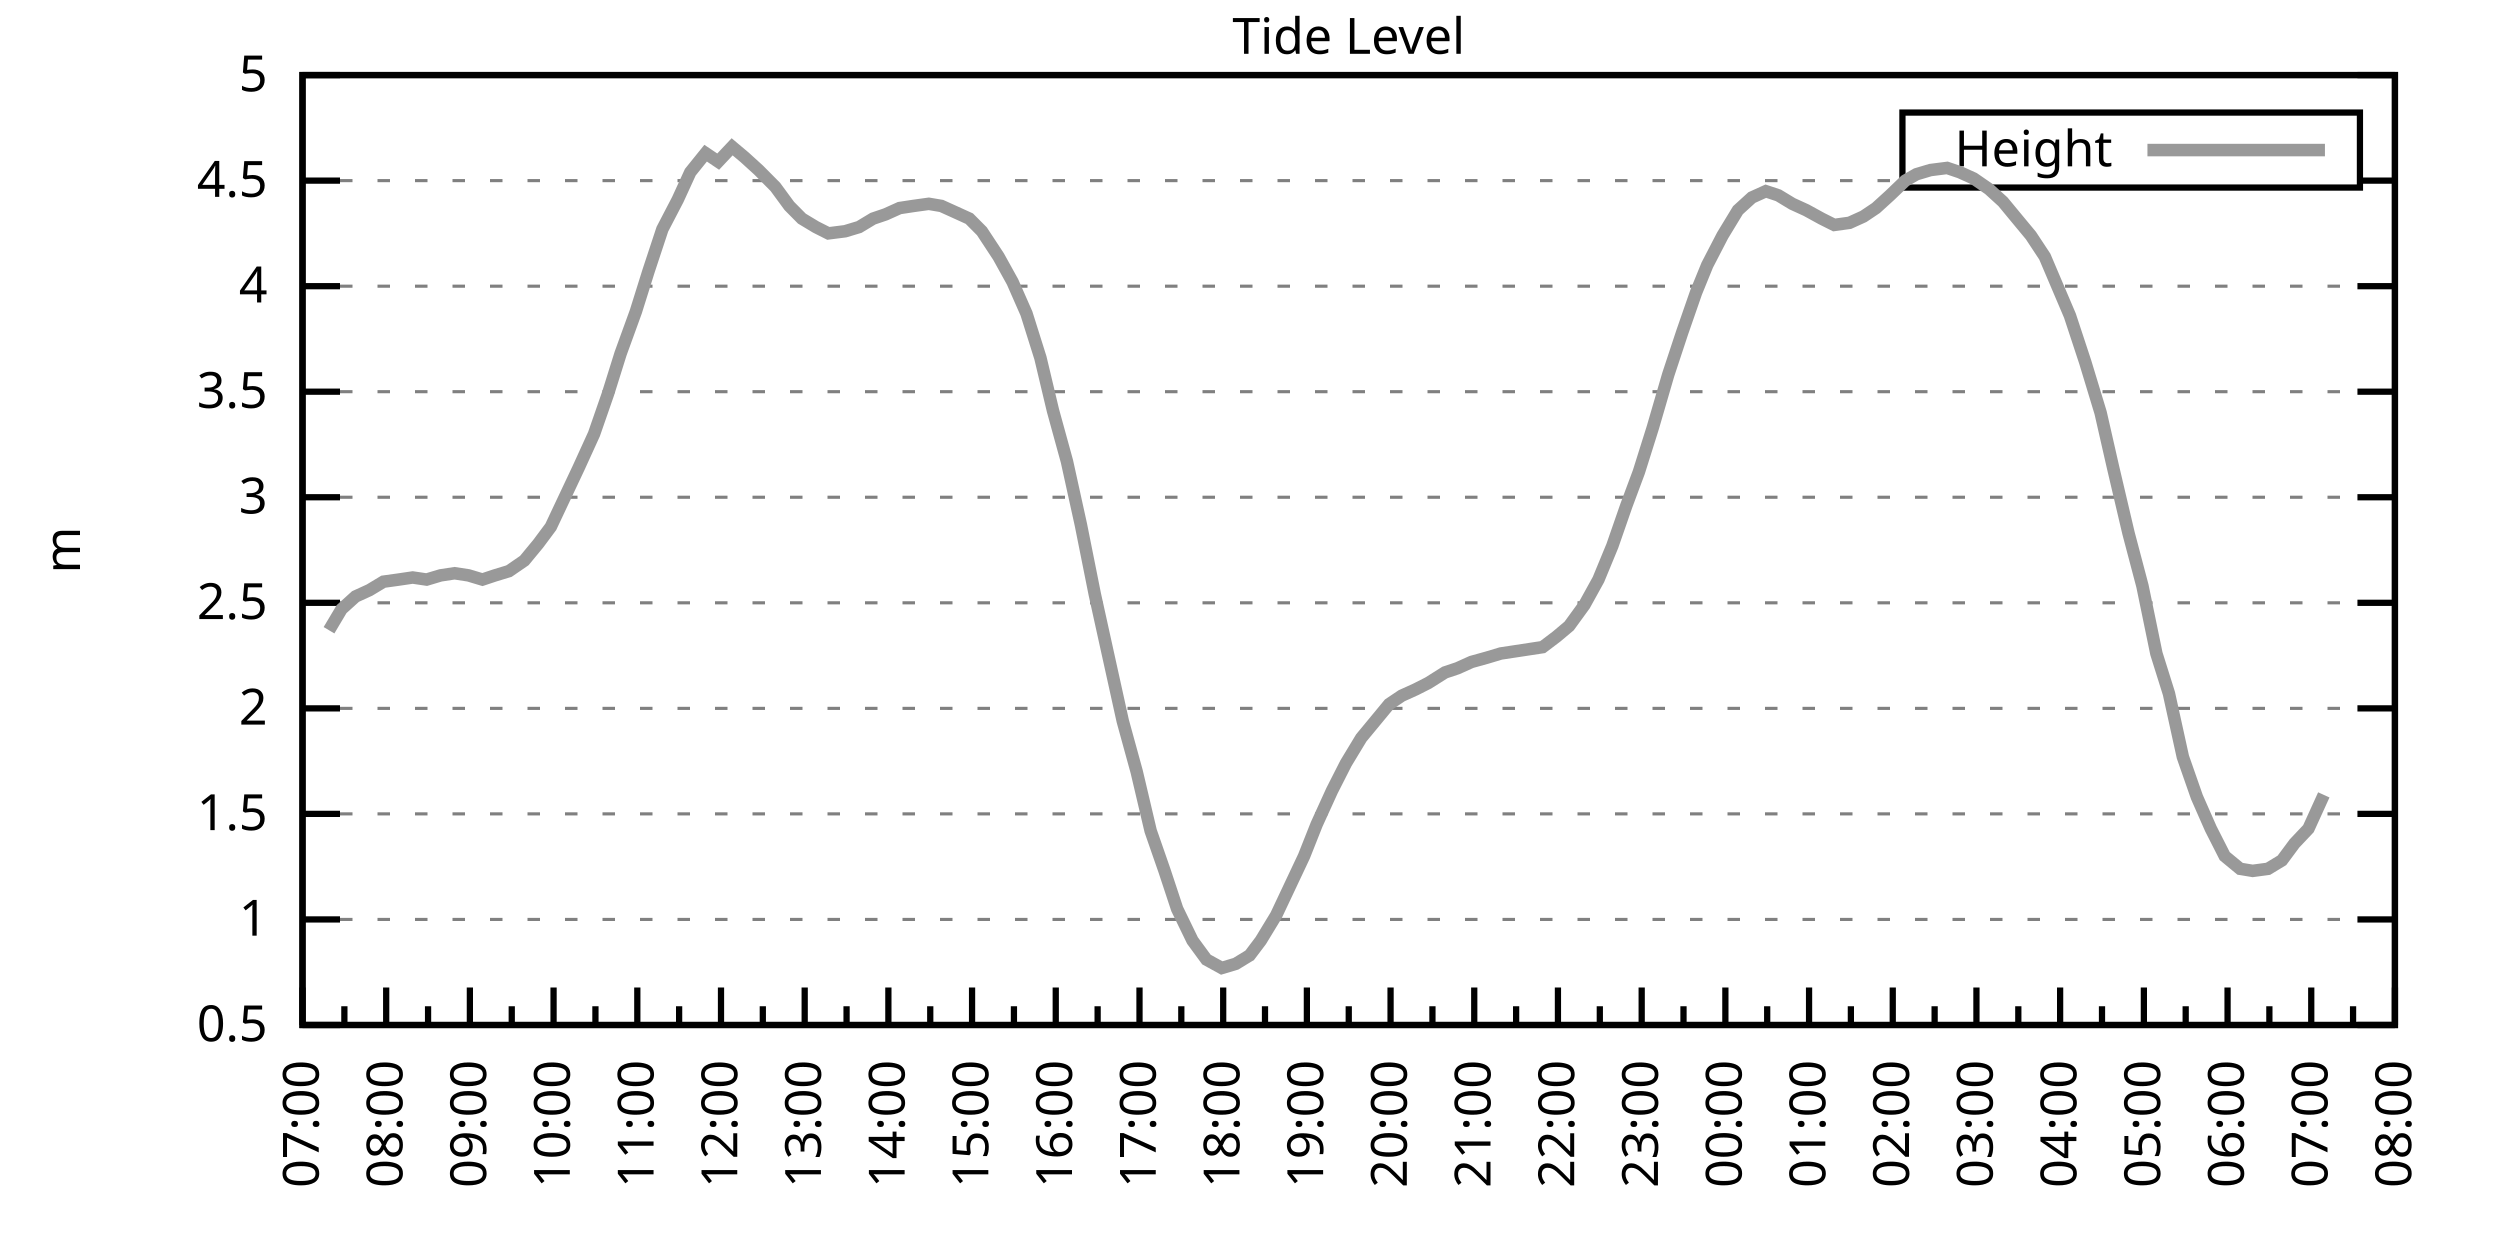
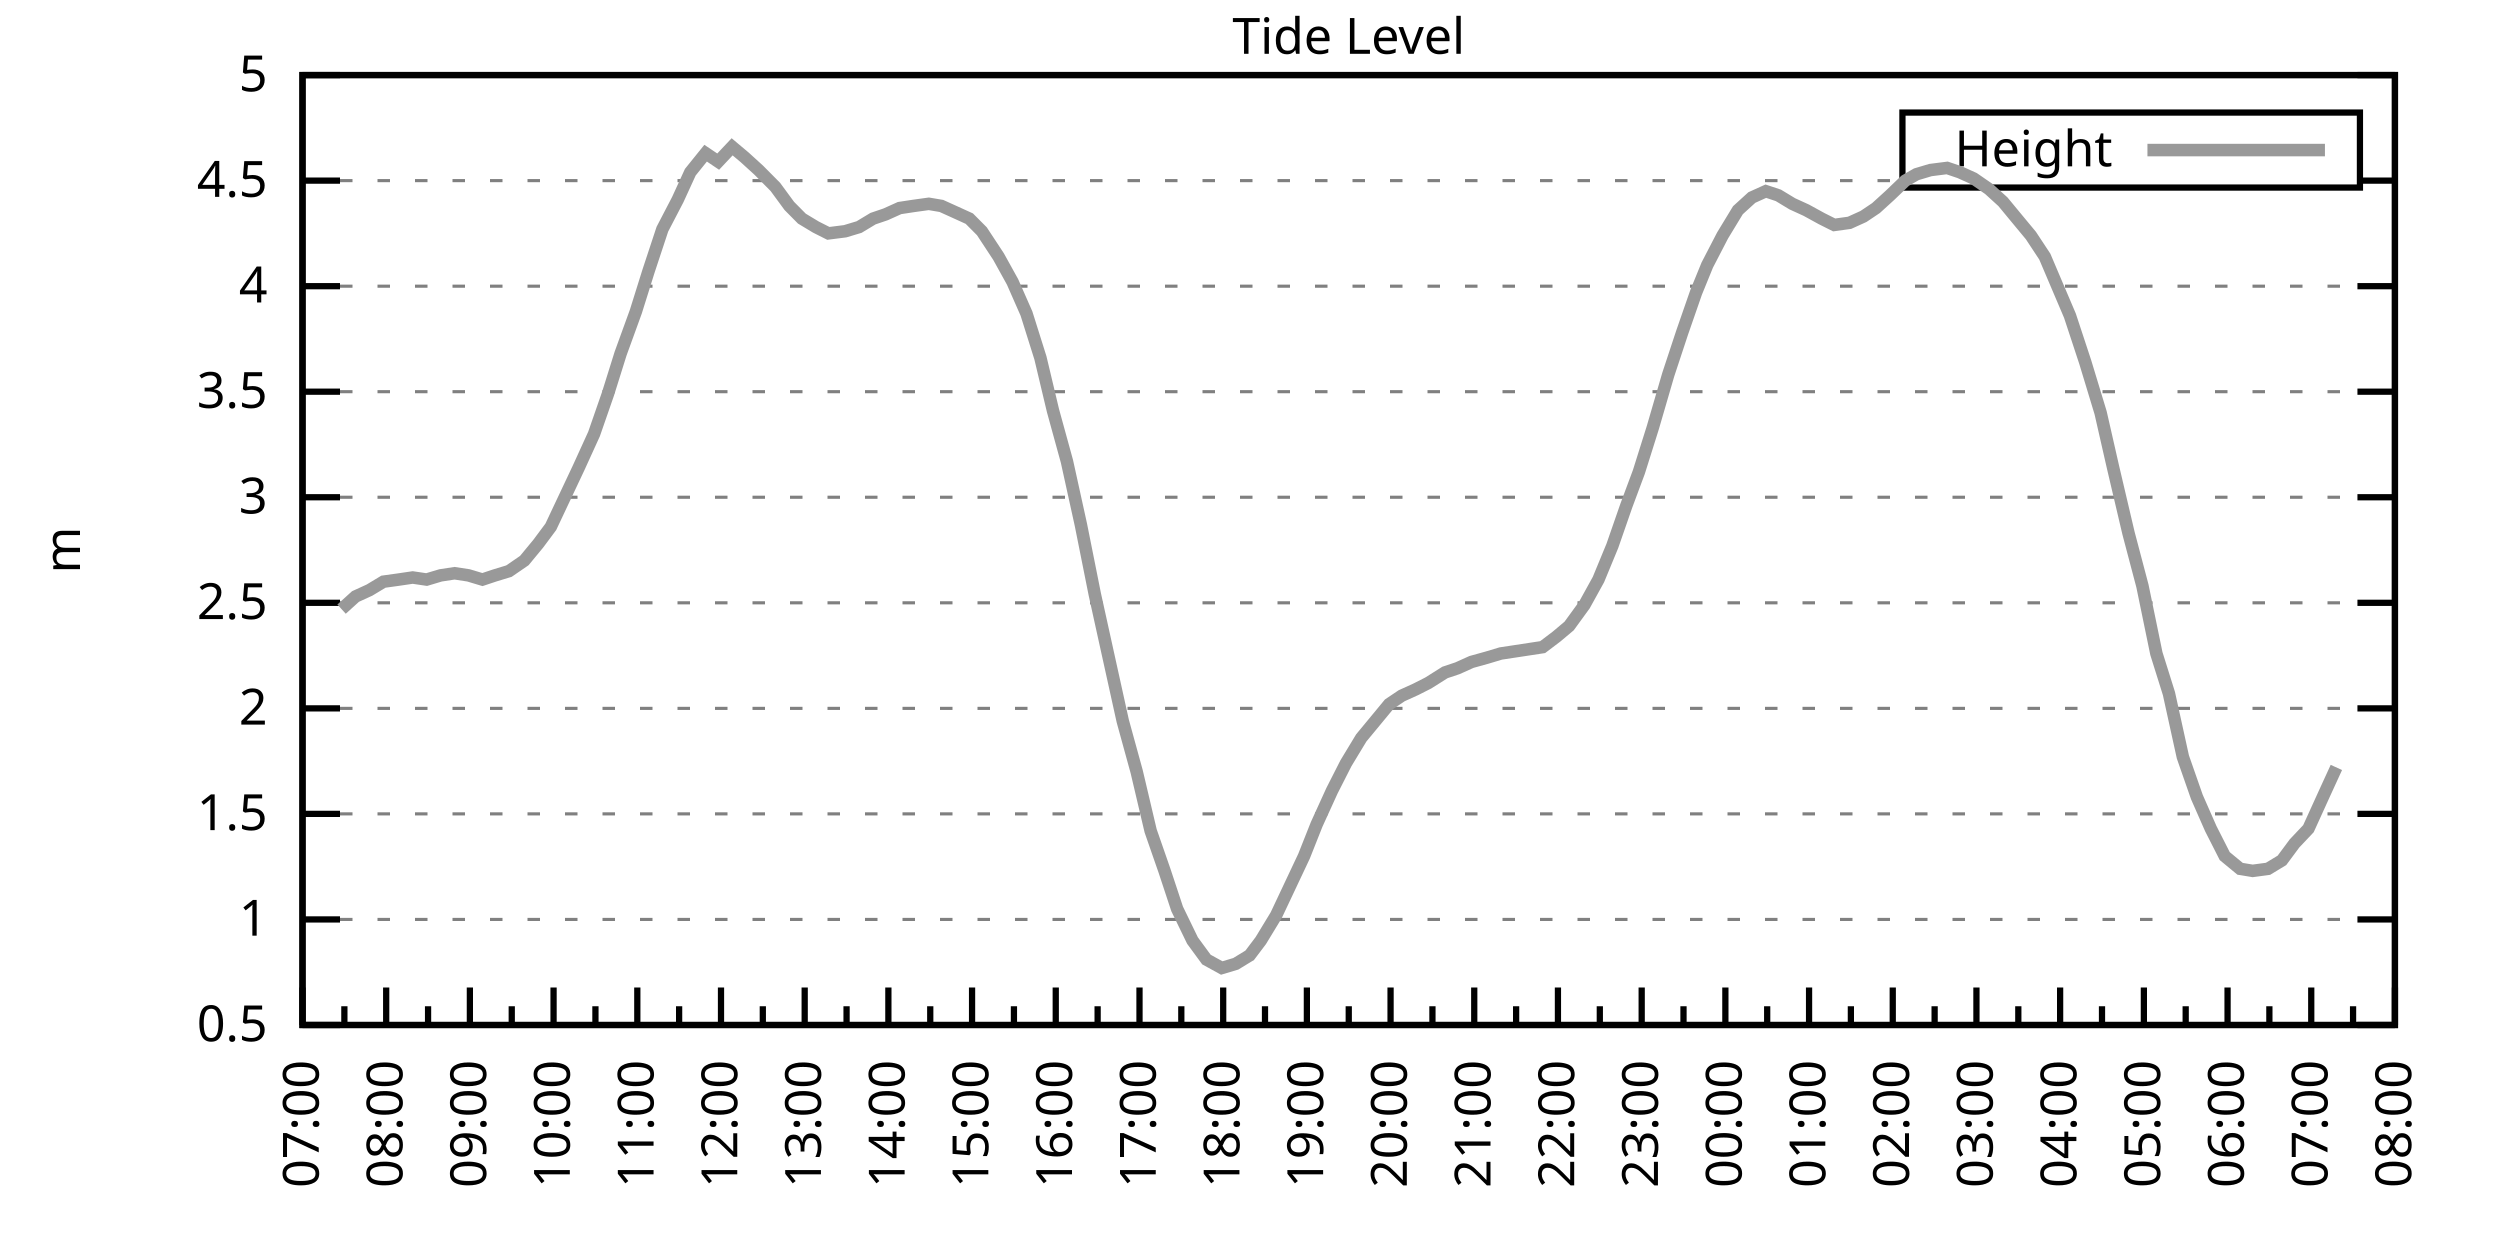
<svg xmlns="http://www.w3.org/2000/svg" xmlns:xlink="http://www.w3.org/1999/xlink" width="400" height="200" viewBox="0 0 400 200">
  <g id="gnuplot_canvas">
    <rect x="0" y="0" width="400" height="200" fill="none" />
    <defs>
      <circle id="gpDot" r="0.5" stroke-width="0.5" stroke="currentColor" />
      <path id="gpPt0" stroke-width="0.333" stroke="currentColor" d="M-1,0 h2 M0,-1 v2" />
      <path id="gpPt1" stroke-width="0.333" stroke="currentColor" d="M-1,-1 L1,1 M1,-1 L-1,1" />
      <path id="gpPt2" stroke-width="0.333" stroke="currentColor" d="M-1,0 L1,0 M0,-1 L0,1 M-1,-1 L1,1 M-1,1 L1,-1" />
      <rect id="gpPt3" stroke-width="0.333" stroke="currentColor" x="-1" y="-1" width="2" height="2" />
      <rect id="gpPt4" stroke-width="0.333" stroke="currentColor" fill="currentColor" x="-1" y="-1" width="2" height="2" />
      <circle id="gpPt5" stroke-width="0.333" stroke="currentColor" cx="0" cy="0" r="1" />
      <use xlink:href="#gpPt5" id="gpPt6" fill="currentColor" stroke="none" />
      <path id="gpPt7" stroke-width="0.333" stroke="currentColor" d="M0,-1.33 L-1.33,0.67 L1.33,0.67 z" />
      <use xlink:href="#gpPt7" id="gpPt8" fill="currentColor" stroke="none" />
      <use xlink:href="#gpPt7" id="gpPt9" stroke="currentColor" transform="rotate(180)" />
      <use xlink:href="#gpPt9" id="gpPt10" fill="currentColor" stroke="none" />
      <use xlink:href="#gpPt3" id="gpPt11" stroke="currentColor" transform="rotate(45)" />
      <use xlink:href="#gpPt11" id="gpPt12" fill="currentColor" stroke="none" />
      <path id="gpPt13" stroke-width="0.333" stroke="currentColor" d="M0,1.330 L1.265,0.411 L0.782,-1.067 L-0.782,-1.076 L-1.265,0.411 z" />
      <use xlink:href="#gpPt13" id="gpPt14" fill="currentColor" stroke="none" />
      <filter id="textbox" filterUnits="objectBoundingBox" x="0" y="0" height="1" width="1">
        <feFlood flood-color="white" flood-opacity="1" result="bgnd" />
        <feComposite in="SourceGraphic" in2="bgnd" operator="atop" />
      </filter>
      <filter id="greybox" filterUnits="objectBoundingBox" x="0" y="0" height="1" width="1">
        <feFlood flood-color="lightgrey" flood-opacity="1" result="grey" />
        <feComposite in="SourceGraphic" in2="grey" operator="atop" />
      </filter>
    </defs>
    <g fill="none" color="white" stroke="currentColor" stroke-width="1.00" stroke-linecap="butt" stroke-linejoin="miter">
</g>
    <g fill="none" color="black" stroke="currentColor" stroke-width="1.00" stroke-linecap="butt" stroke-linejoin="miter">
      <g stroke="none" shape-rendering="crispEdges">
        <polygon fill="rgb(255, 255, 255)" points="48.40,164.00 383.18,164.00 383.18,12.02 48.40,12.02 " />
      </g>
    </g>
    <g fill="none" color="black" stroke="currentColor" stroke-width="1.00" stroke-linecap="butt" stroke-linejoin="miter">
</g>
    <g fill="none" color="black" stroke="black" stroke-width="0.50" stroke-linecap="butt" stroke-linejoin="miter">
</g>
    <g fill="none" color="gray" stroke="currentColor" stroke-width="0.50" stroke-linecap="butt" stroke-linejoin="miter">
      <path stroke="gray" stroke-dasharray="2,4" class="gridline" d="M48.40,164.00 L383.19,164.00  " />
    </g>
    <g fill="none" color="gray" stroke="gray" stroke-width="1.00" stroke-linecap="butt" stroke-linejoin="miter">
</g>
    <g fill="none" color="black" stroke="currentColor" stroke-width="1.00" stroke-linecap="butt" stroke-linejoin="miter">
      <path stroke="black" d="M48.40,164.00 L54.40,164.00 M383.19,164.00 L377.19,164.00  " />
      <g transform="translate(42.80,166.60)" stroke="none" fill="black" font-family="Sans" font-size="8.00" text-anchor="end">
        <text>
          <tspan font-family="Sans"> 0.5</tspan>
        </text>
      </g>
    </g>
    <g fill="none" color="black" stroke="currentColor" stroke-width="1.00" stroke-linecap="butt" stroke-linejoin="miter">
</g>
    <g fill="none" color="black" stroke="black" stroke-width="0.50" stroke-linecap="butt" stroke-linejoin="miter">
</g>
    <g fill="none" color="gray" stroke="currentColor" stroke-width="0.50" stroke-linecap="butt" stroke-linejoin="miter">
      <path stroke="gray" stroke-dasharray="2,4" class="gridline" d="M48.40,147.11 L383.19,147.11  " />
    </g>
    <g fill="none" color="gray" stroke="gray" stroke-width="1.00" stroke-linecap="butt" stroke-linejoin="miter">
</g>
    <g fill="none" color="black" stroke="currentColor" stroke-width="1.00" stroke-linecap="butt" stroke-linejoin="miter">
      <path stroke="black" d="M48.40,147.11 L54.40,147.11 M383.19,147.11 L377.19,147.11  " />
      <g transform="translate(42.80,149.71)" stroke="none" fill="black" font-family="Sans" font-size="8.00" text-anchor="end">
        <text>
          <tspan font-family="Sans"> 1</tspan>
        </text>
      </g>
    </g>
    <g fill="none" color="black" stroke="currentColor" stroke-width="1.00" stroke-linecap="butt" stroke-linejoin="miter">
</g>
    <g fill="none" color="black" stroke="black" stroke-width="0.50" stroke-linecap="butt" stroke-linejoin="miter">
</g>
    <g fill="none" color="gray" stroke="currentColor" stroke-width="0.50" stroke-linecap="butt" stroke-linejoin="miter">
      <path stroke="gray" stroke-dasharray="2,4" class="gridline" d="M48.40,130.22 L383.19,130.22  " />
    </g>
    <g fill="none" color="gray" stroke="gray" stroke-width="1.00" stroke-linecap="butt" stroke-linejoin="miter">
</g>
    <g fill="none" color="black" stroke="currentColor" stroke-width="1.00" stroke-linecap="butt" stroke-linejoin="miter">
      <path stroke="black" d="M48.40,130.22 L54.40,130.22 M383.19,130.22 L377.19,130.22  " />
      <g transform="translate(42.80,132.82)" stroke="none" fill="black" font-family="Sans" font-size="8.00" text-anchor="end">
        <text>
          <tspan font-family="Sans"> 1.5</tspan>
        </text>
      </g>
    </g>
    <g fill="none" color="black" stroke="currentColor" stroke-width="1.00" stroke-linecap="butt" stroke-linejoin="miter">
</g>
    <g fill="none" color="black" stroke="black" stroke-width="0.50" stroke-linecap="butt" stroke-linejoin="miter">
</g>
    <g fill="none" color="gray" stroke="currentColor" stroke-width="0.50" stroke-linecap="butt" stroke-linejoin="miter">
      <path stroke="gray" stroke-dasharray="2,4" class="gridline" d="M48.40,113.34 L383.19,113.34  " />
    </g>
    <g fill="none" color="gray" stroke="gray" stroke-width="1.00" stroke-linecap="butt" stroke-linejoin="miter">
</g>
    <g fill="none" color="black" stroke="currentColor" stroke-width="1.00" stroke-linecap="butt" stroke-linejoin="miter">
      <path stroke="black" d="M48.40,113.34 L54.40,113.34 M383.19,113.34 L377.19,113.34  " />
      <g transform="translate(42.80,115.94)" stroke="none" fill="black" font-family="Sans" font-size="8.00" text-anchor="end">
        <text>
          <tspan font-family="Sans"> 2</tspan>
        </text>
      </g>
    </g>
    <g fill="none" color="black" stroke="currentColor" stroke-width="1.00" stroke-linecap="butt" stroke-linejoin="miter">
</g>
    <g fill="none" color="black" stroke="black" stroke-width="0.50" stroke-linecap="butt" stroke-linejoin="miter">
</g>
    <g fill="none" color="gray" stroke="currentColor" stroke-width="0.50" stroke-linecap="butt" stroke-linejoin="miter">
      <path stroke="gray" stroke-dasharray="2,4" class="gridline" d="M48.40,96.45 L383.19,96.45  " />
    </g>
    <g fill="none" color="gray" stroke="gray" stroke-width="1.00" stroke-linecap="butt" stroke-linejoin="miter">
</g>
    <g fill="none" color="black" stroke="currentColor" stroke-width="1.00" stroke-linecap="butt" stroke-linejoin="miter">
      <path stroke="black" d="M48.40,96.45 L54.40,96.45 M383.19,96.45 L377.19,96.45  " />
      <g transform="translate(42.80,99.05)" stroke="none" fill="black" font-family="Sans" font-size="8.00" text-anchor="end">
        <text>
          <tspan font-family="Sans"> 2.5</tspan>
        </text>
      </g>
    </g>
    <g fill="none" color="black" stroke="currentColor" stroke-width="1.00" stroke-linecap="butt" stroke-linejoin="miter">
</g>
    <g fill="none" color="black" stroke="black" stroke-width="0.50" stroke-linecap="butt" stroke-linejoin="miter">
</g>
    <g fill="none" color="gray" stroke="currentColor" stroke-width="0.50" stroke-linecap="butt" stroke-linejoin="miter">
      <path stroke="gray" stroke-dasharray="2,4" class="gridline" d="M48.40,79.56 L383.19,79.56  " />
    </g>
    <g fill="none" color="gray" stroke="gray" stroke-width="1.00" stroke-linecap="butt" stroke-linejoin="miter">
</g>
    <g fill="none" color="black" stroke="currentColor" stroke-width="1.00" stroke-linecap="butt" stroke-linejoin="miter">
      <path stroke="black" d="M48.40,79.56 L54.40,79.56 M383.19,79.56 L377.19,79.56  " />
      <g transform="translate(42.80,82.16)" stroke="none" fill="black" font-family="Sans" font-size="8.00" text-anchor="end">
        <text>
          <tspan font-family="Sans"> 3</tspan>
        </text>
      </g>
    </g>
    <g fill="none" color="black" stroke="currentColor" stroke-width="1.00" stroke-linecap="butt" stroke-linejoin="miter">
</g>
    <g fill="none" color="black" stroke="black" stroke-width="0.50" stroke-linecap="butt" stroke-linejoin="miter">
</g>
    <g fill="none" color="gray" stroke="currentColor" stroke-width="0.50" stroke-linecap="butt" stroke-linejoin="miter">
      <path stroke="gray" stroke-dasharray="2,4" class="gridline" d="M48.40,62.67 L383.19,62.67  " />
    </g>
    <g fill="none" color="gray" stroke="gray" stroke-width="1.00" stroke-linecap="butt" stroke-linejoin="miter">
</g>
    <g fill="none" color="black" stroke="currentColor" stroke-width="1.00" stroke-linecap="butt" stroke-linejoin="miter">
      <path stroke="black" d="M48.40,62.67 L54.40,62.67 M383.19,62.67 L377.19,62.67  " />
      <g transform="translate(42.80,65.27)" stroke="none" fill="black" font-family="Sans" font-size="8.00" text-anchor="end">
        <text>
          <tspan font-family="Sans"> 3.5</tspan>
        </text>
      </g>
    </g>
    <g fill="none" color="black" stroke="currentColor" stroke-width="1.00" stroke-linecap="butt" stroke-linejoin="miter">
</g>
    <g fill="none" color="black" stroke="black" stroke-width="0.50" stroke-linecap="butt" stroke-linejoin="miter">
</g>
    <g fill="none" color="gray" stroke="currentColor" stroke-width="0.50" stroke-linecap="butt" stroke-linejoin="miter">
      <path stroke="gray" stroke-dasharray="2,4" class="gridline" d="M48.40,45.79 L383.19,45.79  " />
    </g>
    <g fill="none" color="gray" stroke="gray" stroke-width="1.00" stroke-linecap="butt" stroke-linejoin="miter">
</g>
    <g fill="none" color="black" stroke="currentColor" stroke-width="1.00" stroke-linecap="butt" stroke-linejoin="miter">
      <path stroke="black" d="M48.40,45.79 L54.40,45.79 M383.19,45.79 L377.19,45.79  " />
      <g transform="translate(42.80,48.39)" stroke="none" fill="black" font-family="Sans" font-size="8.00" text-anchor="end">
        <text>
          <tspan font-family="Sans"> 4</tspan>
        </text>
      </g>
    </g>
    <g fill="none" color="black" stroke="currentColor" stroke-width="1.00" stroke-linecap="butt" stroke-linejoin="miter">
</g>
    <g fill="none" color="black" stroke="black" stroke-width="0.50" stroke-linecap="butt" stroke-linejoin="miter">
</g>
    <g fill="none" color="gray" stroke="currentColor" stroke-width="0.50" stroke-linecap="butt" stroke-linejoin="miter">
      <path stroke="gray" stroke-dasharray="2,4" class="gridline" d="M48.40,28.90 L304.39,28.90 M377.59,28.90 L383.19,28.90  " />
    </g>
    <g fill="none" color="gray" stroke="gray" stroke-width="1.00" stroke-linecap="butt" stroke-linejoin="miter">
</g>
    <g fill="none" color="black" stroke="currentColor" stroke-width="1.00" stroke-linecap="butt" stroke-linejoin="miter">
      <path stroke="black" d="M48.40,28.90 L54.40,28.90 M383.19,28.90 L377.19,28.90  " />
      <g transform="translate(42.80,31.50)" stroke="none" fill="black" font-family="Sans" font-size="8.00" text-anchor="end">
        <text>
          <tspan font-family="Sans"> 4.5</tspan>
        </text>
      </g>
    </g>
    <g fill="none" color="black" stroke="currentColor" stroke-width="1.00" stroke-linecap="butt" stroke-linejoin="miter">
</g>
    <g fill="none" color="black" stroke="black" stroke-width="0.50" stroke-linecap="butt" stroke-linejoin="miter">
</g>
    <g fill="none" color="gray" stroke="currentColor" stroke-width="0.50" stroke-linecap="butt" stroke-linejoin="miter">
      <path stroke="gray" stroke-dasharray="2,4" class="gridline" d="M48.40,12.01 L383.19,12.01  " />
    </g>
    <g fill="none" color="gray" stroke="gray" stroke-width="1.00" stroke-linecap="butt" stroke-linejoin="miter">
</g>
    <g fill="none" color="black" stroke="currentColor" stroke-width="1.00" stroke-linecap="butt" stroke-linejoin="miter">
      <path stroke="black" d="M48.40,12.01 L54.40,12.01 M383.19,12.01 L377.19,12.01  " />
      <g transform="translate(42.80,14.61)" stroke="none" fill="black" font-family="Sans" font-size="8.00" text-anchor="end">
        <text>
          <tspan font-family="Sans"> 5</tspan>
        </text>
      </g>
    </g>
    <g fill="none" color="black" stroke="currentColor" stroke-width="1.00" stroke-linecap="butt" stroke-linejoin="miter">
      <path stroke="black" d="M48.40,164.00 L48.40,158.00  " />
      <g transform="translate(51.00,169.60) rotate(270)" stroke="none" fill="black" font-family="Sans" font-size="8.00" text-anchor="end">
        <text>
          <tspan font-family="Sans">07:00</tspan>
        </text>
      </g>
    </g>
    <g fill="none" color="black" stroke="currentColor" stroke-width="1.00" stroke-linecap="butt" stroke-linejoin="miter">
      <path stroke="black" d="M55.10,164.00 L55.10,161.00 M61.79,164.00 L61.79,158.00  " />
      <g transform="translate(64.39,169.60) rotate(270)" stroke="none" fill="black" font-family="Sans" font-size="8.00" text-anchor="end">
        <text>
          <tspan font-family="Sans">08:00</tspan>
        </text>
      </g>
    </g>
    <g fill="none" color="black" stroke="currentColor" stroke-width="1.00" stroke-linecap="butt" stroke-linejoin="miter">
      <path stroke="black" d="M68.49,164.00 L68.49,161.00 M75.18,164.00 L75.18,158.00  " />
      <g transform="translate(77.78,169.60) rotate(270)" stroke="none" fill="black" font-family="Sans" font-size="8.00" text-anchor="end">
        <text>
          <tspan font-family="Sans">09:00</tspan>
        </text>
      </g>
    </g>
    <g fill="none" color="black" stroke="currentColor" stroke-width="1.00" stroke-linecap="butt" stroke-linejoin="miter">
      <path stroke="black" d="M81.88,164.00 L81.88,161.00 M88.57,164.00 L88.57,158.00  " />
      <g transform="translate(91.17,169.60) rotate(270)" stroke="none" fill="black" font-family="Sans" font-size="8.00" text-anchor="end">
        <text>
          <tspan font-family="Sans">10:00</tspan>
        </text>
      </g>
    </g>
    <g fill="none" color="black" stroke="currentColor" stroke-width="1.00" stroke-linecap="butt" stroke-linejoin="miter">
      <path stroke="black" d="M95.27,164.00 L95.27,161.00 M101.97,164.00 L101.97,158.00  " />
      <g transform="translate(104.57,169.60) rotate(270)" stroke="none" fill="black" font-family="Sans" font-size="8.00" text-anchor="end">
        <text>
          <tspan font-family="Sans">11:00</tspan>
        </text>
      </g>
    </g>
    <g fill="none" color="black" stroke="currentColor" stroke-width="1.00" stroke-linecap="butt" stroke-linejoin="miter">
      <path stroke="black" d="M108.66,164.00 L108.66,161.00 M115.36,164.00 L115.36,158.00  " />
      <g transform="translate(117.96,169.60) rotate(270)" stroke="none" fill="black" font-family="Sans" font-size="8.00" text-anchor="end">
        <text>
          <tspan font-family="Sans">12:00</tspan>
        </text>
      </g>
    </g>
    <g fill="none" color="black" stroke="currentColor" stroke-width="1.00" stroke-linecap="butt" stroke-linejoin="miter">
      <path stroke="black" d="M122.05,164.00 L122.05,161.00 M128.75,164.00 L128.75,158.00  " />
      <g transform="translate(131.35,169.60) rotate(270)" stroke="none" fill="black" font-family="Sans" font-size="8.00" text-anchor="end">
        <text>
          <tspan font-family="Sans">13:00</tspan>
        </text>
      </g>
    </g>
    <g fill="none" color="black" stroke="currentColor" stroke-width="1.00" stroke-linecap="butt" stroke-linejoin="miter">
      <path stroke="black" d="M135.45,164.00 L135.45,161.00 M142.14,164.00 L142.14,158.00  " />
      <g transform="translate(144.74,169.60) rotate(270)" stroke="none" fill="black" font-family="Sans" font-size="8.00" text-anchor="end">
        <text>
          <tspan font-family="Sans">14:00</tspan>
        </text>
      </g>
    </g>
    <g fill="none" color="black" stroke="currentColor" stroke-width="1.00" stroke-linecap="butt" stroke-linejoin="miter">
      <path stroke="black" d="M148.84,164.00 L148.84,161.00 M155.53,164.00 L155.53,158.00  " />
      <g transform="translate(158.13,169.60) rotate(270)" stroke="none" fill="black" font-family="Sans" font-size="8.00" text-anchor="end">
        <text>
          <tspan font-family="Sans">15:00</tspan>
        </text>
      </g>
    </g>
    <g fill="none" color="black" stroke="currentColor" stroke-width="1.00" stroke-linecap="butt" stroke-linejoin="miter">
      <path stroke="black" d="M162.23,164.00 L162.23,161.00 M168.92,164.00 L168.92,158.00  " />
      <g transform="translate(171.52,169.60) rotate(270)" stroke="none" fill="black" font-family="Sans" font-size="8.00" text-anchor="end">
        <text>
          <tspan font-family="Sans">16:00</tspan>
        </text>
      </g>
    </g>
    <g fill="none" color="black" stroke="currentColor" stroke-width="1.00" stroke-linecap="butt" stroke-linejoin="miter">
      <path stroke="black" d="M175.62,164.00 L175.62,161.00 M182.32,164.00 L182.32,158.00  " />
      <g transform="translate(184.92,169.60) rotate(270)" stroke="none" fill="black" font-family="Sans" font-size="8.00" text-anchor="end">
        <text>
          <tspan font-family="Sans">17:00</tspan>
        </text>
      </g>
    </g>
    <g fill="none" color="black" stroke="currentColor" stroke-width="1.00" stroke-linecap="butt" stroke-linejoin="miter">
      <path stroke="black" d="M189.01,164.00 L189.01,161.00 M195.71,164.00 L195.71,158.00  " />
      <g transform="translate(198.31,169.60) rotate(270)" stroke="none" fill="black" font-family="Sans" font-size="8.00" text-anchor="end">
        <text>
          <tspan font-family="Sans">18:00</tspan>
        </text>
      </g>
    </g>
    <g fill="none" color="black" stroke="currentColor" stroke-width="1.00" stroke-linecap="butt" stroke-linejoin="miter">
      <path stroke="black" d="M202.40,164.00 L202.40,161.00 M209.10,164.00 L209.10,158.00  " />
      <g transform="translate(211.70,169.60) rotate(270)" stroke="none" fill="black" font-family="Sans" font-size="8.00" text-anchor="end">
        <text>
          <tspan font-family="Sans">19:00</tspan>
        </text>
      </g>
    </g>
    <g fill="none" color="black" stroke="currentColor" stroke-width="1.00" stroke-linecap="butt" stroke-linejoin="miter">
      <path stroke="black" d="M215.80,164.00 L215.80,161.00 M222.49,164.00 L222.49,158.00  " />
      <g transform="translate(225.09,169.60) rotate(270)" stroke="none" fill="black" font-family="Sans" font-size="8.00" text-anchor="end">
        <text>
          <tspan font-family="Sans">20:00</tspan>
        </text>
      </g>
    </g>
    <g fill="none" color="black" stroke="currentColor" stroke-width="1.00" stroke-linecap="butt" stroke-linejoin="miter">
      <path stroke="black" d="M229.19,164.00 L229.19,161.00 M235.88,164.00 L235.88,158.00  " />
      <g transform="translate(238.48,169.60) rotate(270)" stroke="none" fill="black" font-family="Sans" font-size="8.00" text-anchor="end">
        <text>
          <tspan font-family="Sans">21:00</tspan>
        </text>
      </g>
    </g>
    <g fill="none" color="black" stroke="currentColor" stroke-width="1.00" stroke-linecap="butt" stroke-linejoin="miter">
      <path stroke="black" d="M242.58,164.00 L242.58,161.00 M249.27,164.00 L249.27,158.00  " />
      <g transform="translate(251.87,169.60) rotate(270)" stroke="none" fill="black" font-family="Sans" font-size="8.00" text-anchor="end">
        <text>
          <tspan font-family="Sans">22:00</tspan>
        </text>
      </g>
    </g>
    <g fill="none" color="black" stroke="currentColor" stroke-width="1.00" stroke-linecap="butt" stroke-linejoin="miter">
      <path stroke="black" d="M255.97,164.00 L255.97,161.00 M262.67,164.00 L262.67,158.00  " />
      <g transform="translate(265.27,169.60) rotate(270)" stroke="none" fill="black" font-family="Sans" font-size="8.00" text-anchor="end">
        <text>
          <tspan font-family="Sans">23:00</tspan>
        </text>
      </g>
    </g>
    <g fill="none" color="black" stroke="currentColor" stroke-width="1.00" stroke-linecap="butt" stroke-linejoin="miter">
      <path stroke="black" d="M269.36,164.00 L269.36,161.00 M276.06,164.00 L276.06,158.00  " />
      <g transform="translate(278.66,169.60) rotate(270)" stroke="none" fill="black" font-family="Sans" font-size="8.00" text-anchor="end">
        <text>
          <tspan font-family="Sans">00:00</tspan>
        </text>
      </g>
    </g>
    <g fill="none" color="black" stroke="currentColor" stroke-width="1.00" stroke-linecap="butt" stroke-linejoin="miter">
      <path stroke="black" d="M282.75,164.00 L282.75,161.00 M289.45,164.00 L289.45,158.00  " />
      <g transform="translate(292.05,169.60) rotate(270)" stroke="none" fill="black" font-family="Sans" font-size="8.00" text-anchor="end">
        <text>
          <tspan font-family="Sans">01:00</tspan>
        </text>
      </g>
    </g>
    <g fill="none" color="black" stroke="currentColor" stroke-width="1.00" stroke-linecap="butt" stroke-linejoin="miter">
      <path stroke="black" d="M296.14,164.00 L296.14,161.00 M302.84,164.00 L302.84,158.00  " />
      <g transform="translate(305.44,169.60) rotate(270)" stroke="none" fill="black" font-family="Sans" font-size="8.00" text-anchor="end">
        <text>
          <tspan font-family="Sans">02:00</tspan>
        </text>
      </g>
    </g>
    <g fill="none" color="black" stroke="currentColor" stroke-width="1.00" stroke-linecap="butt" stroke-linejoin="miter">
      <path stroke="black" d="M309.54,164.00 L309.54,161.00 M316.23,164.00 L316.23,158.00  " />
      <g transform="translate(318.83,169.60) rotate(270)" stroke="none" fill="black" font-family="Sans" font-size="8.00" text-anchor="end">
        <text>
          <tspan font-family="Sans">03:00</tspan>
        </text>
      </g>
    </g>
    <g fill="none" color="black" stroke="currentColor" stroke-width="1.00" stroke-linecap="butt" stroke-linejoin="miter">
      <path stroke="black" d="M322.93,164.00 L322.93,161.00 M329.62,164.00 L329.62,158.00  " />
      <g transform="translate(332.22,169.60) rotate(270)" stroke="none" fill="black" font-family="Sans" font-size="8.00" text-anchor="end">
        <text>
          <tspan font-family="Sans">04:00</tspan>
        </text>
      </g>
    </g>
    <g fill="none" color="black" stroke="currentColor" stroke-width="1.00" stroke-linecap="butt" stroke-linejoin="miter">
      <path stroke="black" d="M336.32,164.00 L336.32,161.00 M343.02,164.00 L343.02,158.00  " />
      <g transform="translate(345.62,169.60) rotate(270)" stroke="none" fill="black" font-family="Sans" font-size="8.00" text-anchor="end">
        <text>
          <tspan font-family="Sans">05:00</tspan>
        </text>
      </g>
    </g>
    <g fill="none" color="black" stroke="currentColor" stroke-width="1.00" stroke-linecap="butt" stroke-linejoin="miter">
      <path stroke="black" d="M349.71,164.00 L349.71,161.00 M356.41,164.00 L356.41,158.00  " />
      <g transform="translate(359.01,169.60) rotate(270)" stroke="none" fill="black" font-family="Sans" font-size="8.00" text-anchor="end">
        <text>
          <tspan font-family="Sans">06:00</tspan>
        </text>
      </g>
    </g>
    <g fill="none" color="black" stroke="currentColor" stroke-width="1.00" stroke-linecap="butt" stroke-linejoin="miter">
      <path stroke="black" d="M363.10,164.00 L363.10,161.00 M369.80,164.00 L369.80,158.00  " />
      <g transform="translate(372.40,169.60) rotate(270)" stroke="none" fill="black" font-family="Sans" font-size="8.00" text-anchor="end">
        <text>
          <tspan font-family="Sans">07:00</tspan>
        </text>
      </g>
    </g>
    <g fill="none" color="black" stroke="currentColor" stroke-width="1.00" stroke-linecap="butt" stroke-linejoin="miter">
      <path stroke="black" d="M376.49,164.00 L376.49,161.00 M383.19,164.00 L383.19,158.00  " />
      <g transform="translate(385.79,169.60) rotate(270)" stroke="none" fill="black" font-family="Sans" font-size="8.00" text-anchor="end">
        <text>
          <tspan font-family="Sans">08:00</tspan>
        </text>
      </g>
    </g>
    <g fill="none" color="black" stroke="currentColor" stroke-width="1.00" stroke-linecap="butt" stroke-linejoin="miter">
</g>
    <g fill="none" color="black" stroke="currentColor" stroke-width="1.00" stroke-linecap="butt" stroke-linejoin="miter">
      <path stroke="black" d="M48.40,12.01 L48.40,164.00 L383.19,164.00 L383.19,12.01 L48.40,12.01 Z  " />
    </g>
    <g fill="none" color="black" stroke="currentColor" stroke-width="1.00" stroke-linecap="butt" stroke-linejoin="miter">
      <g transform="translate(12.80,88.01) rotate(270)" stroke="none" fill="black" font-family="Sans" font-size="8.00" text-anchor="middle">
        <text>
          <tspan font-family="Sans">m</tspan>
        </text>
      </g>
    </g>
    <g fill="none" color="black" stroke="currentColor" stroke-width="1.00" stroke-linecap="butt" stroke-linejoin="miter">
</g>
    <g fill="none" color="black" stroke="currentColor" stroke-width="1.00" stroke-linecap="butt" stroke-linejoin="miter">
      <path stroke="black" d="M304.39,30.01 L304.39,18.01 L377.59,18.01 L377.59,30.01 L304.39,30.01 Z  " />
    </g>
    <g id="Tide_level_plot_1">
      <g fill="none" color="white" stroke="black" stroke-width="2.00" stroke-linecap="butt" stroke-linejoin="miter">
</g>
      <g fill="none" color="black" stroke="currentColor" stroke-width="2.00" stroke-linecap="butt" stroke-linejoin="miter">
        <g transform="translate(337.99,26.61)" stroke="none" fill="black" font-family="Sans" font-size="8.00" text-anchor="end">
          <text>
            <tspan font-family="Sans">Height</tspan>
          </text>
        </g>
      </g>
      <g fill="none" color="black" stroke="currentColor" stroke-width="2.00" stroke-linecap="butt" stroke-linejoin="miter">
-         <path stroke="rgb(153, 153, 153)" d="M343.59,24.01 L371.99,24.01 M52.64,100.84 L54.65,97.46 L56.88,95.44 L59.11,94.42 L61.35,93.07 L63.80,92.73   L66.03,92.40 L68.26,92.73 L70.50,92.06 L72.73,91.72 L74.96,92.06 L77.19,92.73 L79.20,92.06 L81.43,91.38   L83.89,89.69 L86.12,86.99 L88.13,84.29 L90.36,79.56 L92.59,74.83 L95.05,69.43 L97.28,63.01 L99.29,56.59   L101.74,49.84 L103.75,43.42 L105.98,36.67 L108.44,31.94 L110.45,27.55 L112.90,24.51 L114.91,25.86 L117.14,23.49   L119.15,25.18 L121.38,27.21 L124.06,29.91 L126.29,32.95 L128.30,34.98 L130.54,36.33 L132.54,37.34 L135.22,37.00   L137.45,36.33 L139.69,34.98 L141.69,34.30 L143.93,33.29 L146.16,32.95 L148.61,32.61 L150.62,32.95 L152.85,33.96   L155.09,34.98 L157.10,37.00 L159.77,41.06 L162.01,45.11 L164.24,50.18 L166.47,57.27 L168.48,65.71 L170.71,73.82   L172.94,83.95 L175.17,95.10 L177.18,104.22 L179.64,115.36 L181.87,123.47 L184.10,132.93 L186.33,139.34 L188.34,145.42   L190.80,150.49 L193.03,153.53 L195.48,154.88 L197.72,154.21 L199.95,152.85 L201.73,150.49 L204.19,146.44 L206.42,141.71   L208.65,136.98 L210.66,131.91 L213.12,126.51 L215.35,122.12 L217.80,118.07 L220.04,115.36 L222.27,112.66 L224.28,111.31   L226.51,110.30 L228.52,109.28 L231.20,107.59 L233.20,106.92 L235.44,105.91 L237.89,105.23 L240.12,104.56 L242.36,104.22   L244.59,103.88 L246.82,103.54 L249.05,101.85 L251.06,100.16 L253.51,96.79 L255.75,92.73 L257.98,87.33 L260.21,80.91   L262.22,75.51 L264.45,68.42 L266.91,59.97 L269.14,53.22 L271.37,46.80 L273.16,42.41 L275.61,37.68 L278.07,33.63   L280.30,31.60 L282.53,30.59 L284.54,31.26 L286.77,32.61 L289.00,33.63 L291.46,34.98 L293.47,35.99 L295.92,35.65   L298.15,34.64 L300.16,33.29 L302.39,31.26 L304.85,28.90 L306.63,27.88 L308.87,27.21 L311.54,26.87 L313.55,27.55   L315.79,28.56 L318.24,30.25 L320.47,32.28 L322.70,34.98 L324.94,37.68 L327.17,41.06 L329.18,45.79 L331.19,50.51   L333.64,57.94 L336.10,66.05 L338.10,74.83 L340.56,85.30 L342.79,93.75 L345.02,104.56 L347.03,110.97 L349.26,121.11   L351.50,127.52 L353.73,132.59 L355.96,136.98 L358.42,139.01 L360.42,139.34 L362.88,139.01 L365.11,137.66 L367.12,134.95   L369.35,132.59 L371.81,127.18  " />
+         <path stroke="rgb(153, 153, 153)" d="M343.59,24.01 L371.99,24.01 M54.65,97.46 L56.88,95.44 L59.11,94.42 L61.35,93.07 L63.80,92.73 L66.03,92.40   L68.26,92.73 L70.50,92.06 L72.73,91.72 L74.96,92.06 L77.19,92.73 L79.20,92.06 L81.43,91.38 L83.89,89.69   L86.12,86.99 L88.13,84.29 L90.36,79.56 L92.59,74.83 L95.05,69.43 L97.28,63.01 L99.29,56.59 L101.74,49.84   L103.75,43.42 L105.98,36.67 L108.44,31.94 L110.45,27.55 L112.90,24.51 L114.91,25.86 L117.14,23.49 L119.15,25.18   L121.38,27.21 L124.06,29.91 L126.29,32.95 L128.30,34.98 L130.54,36.33 L132.54,37.34 L135.22,37.00 L137.45,36.33   L139.69,34.98 L141.69,34.30 L143.93,33.29 L146.16,32.95 L148.61,32.61 L150.62,32.95 L152.85,33.96 L155.09,34.98   L157.10,37.00 L159.77,41.06 L162.01,45.11 L164.24,50.18 L166.47,57.27 L168.48,65.71 L170.71,73.82 L172.94,83.95   L175.17,95.10 L177.18,104.22 L179.64,115.36 L181.87,123.47 L184.10,132.93 L186.33,139.34 L188.34,145.42 L190.80,150.49   L193.03,153.53 L195.48,154.88 L197.72,154.21 L199.95,152.85 L201.73,150.49 L204.19,146.44 L206.42,141.71 L208.65,136.98   L210.66,131.91 L213.12,126.51 L215.35,122.12 L217.80,118.07 L220.04,115.36 L222.27,112.66 L224.28,111.31 L226.51,110.30   L228.52,109.28 L231.20,107.59 L233.20,106.92 L235.44,105.91 L237.89,105.23 L240.12,104.56 L242.36,104.22 L244.59,103.88   L246.82,103.54 L249.05,101.85 L251.06,100.16 L253.51,96.79 L255.75,92.73 L257.98,87.33 L260.21,80.91 L262.22,75.51   L264.45,68.42 L266.91,59.97 L269.14,53.22 L271.37,46.80 L273.16,42.41 L275.61,37.68 L278.07,33.63 L280.30,31.60   L282.53,30.59 L284.54,31.26 L286.77,32.61 L289.00,33.63 L291.46,34.98 L293.47,35.99 L295.92,35.65 L298.15,34.64   L300.16,33.29 L302.39,31.26 L304.85,28.90 L306.63,27.88 L308.87,27.21 L311.54,26.87 L313.55,27.55 L315.79,28.56   L318.24,30.25 L320.47,32.28 L322.70,34.98 L324.94,37.68 L327.17,41.06 L329.18,45.79 L331.19,50.51 L333.64,57.94   L336.10,66.05 L338.10,74.83 L340.56,85.30 L342.79,93.75 L345.02,104.56 L347.03,110.97 L349.26,121.11 L351.50,127.52   L353.73,132.59 L355.96,136.98 L358.42,139.01 L360.42,139.34 L362.88,139.01 L365.11,137.66 L367.12,134.95 L369.35,132.59   L371.81,127.18 L373.82,122.79  " />
      </g>
    </g>
    <g fill="none" color="black" stroke="currentColor" stroke-width="2.00" stroke-linecap="butt" stroke-linejoin="miter">
</g>
    <g fill="none" color="black" stroke="black" stroke-width="1.00" stroke-linecap="butt" stroke-linejoin="miter">
</g>
    <g fill="none" color="black" stroke="currentColor" stroke-width="1.00" stroke-linecap="butt" stroke-linejoin="miter">
      <path stroke="black" d="M48.40,12.01 L48.40,164.00 L383.19,164.00 L383.19,12.01 L48.40,12.01 Z  " />
    </g>
    <g fill="none" color="black" stroke="currentColor" stroke-width="1.00" stroke-linecap="butt" stroke-linejoin="miter">
      <g transform="translate(215.79,8.61)" stroke="none" fill="black" font-family="Sans" font-size="8.00" text-anchor="middle">
        <text>
          <tspan font-family="Sans">Tide Level</tspan>
        </text>
      </g>
    </g>
    <g fill="none" color="black" stroke="currentColor" stroke-width="1.00" stroke-linecap="butt" stroke-linejoin="miter">
</g>
  </g>
</svg>
